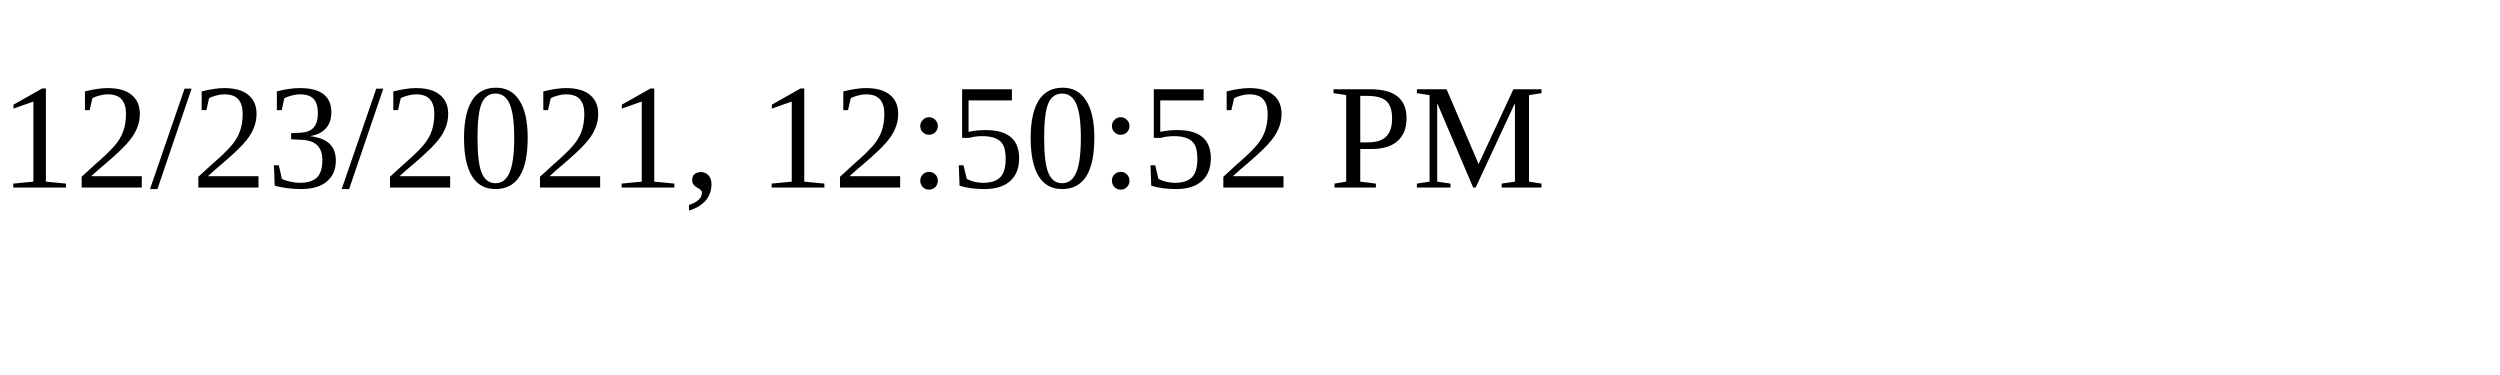
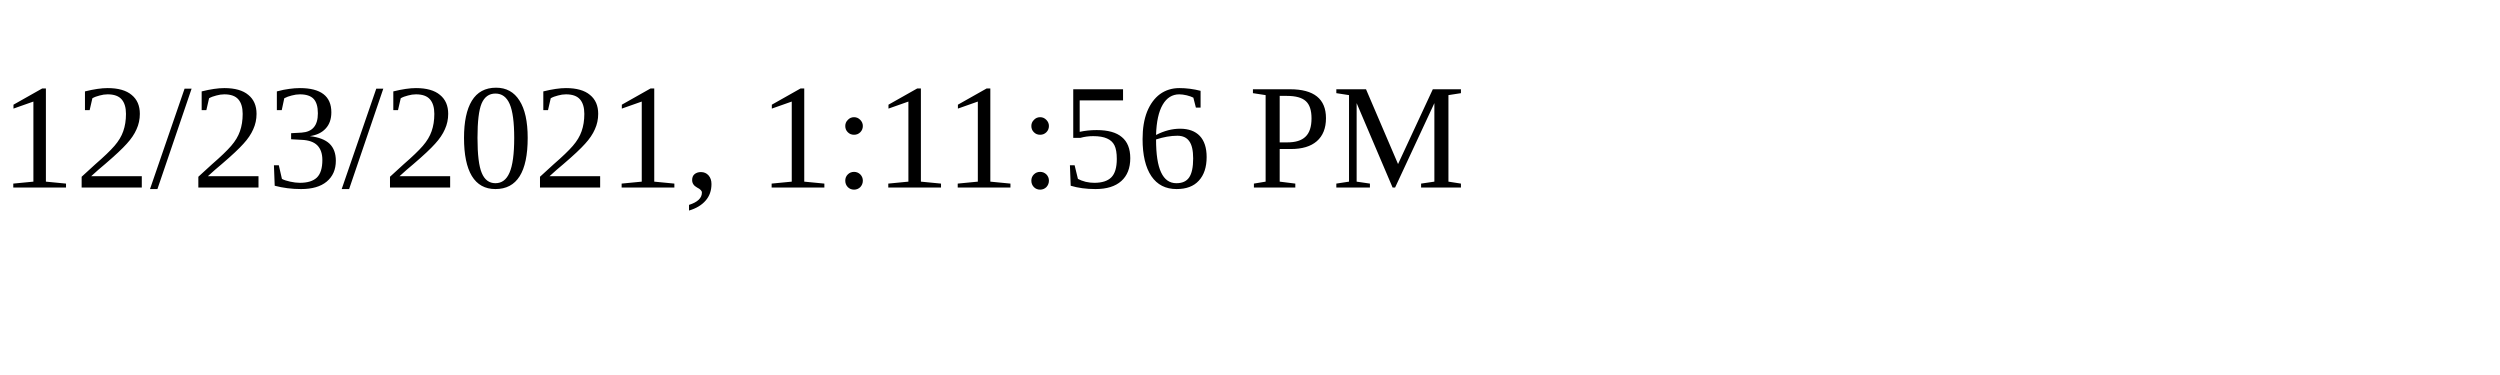
<svg xmlns="http://www.w3.org/2000/svg" height="30" width="200">
-   <text x="0" y="15">12/23/2021, 12:50:52 PM</text>
+   <text x="0" y="15">12/23/2021, 1:11:56 PM</text>
</svg>
